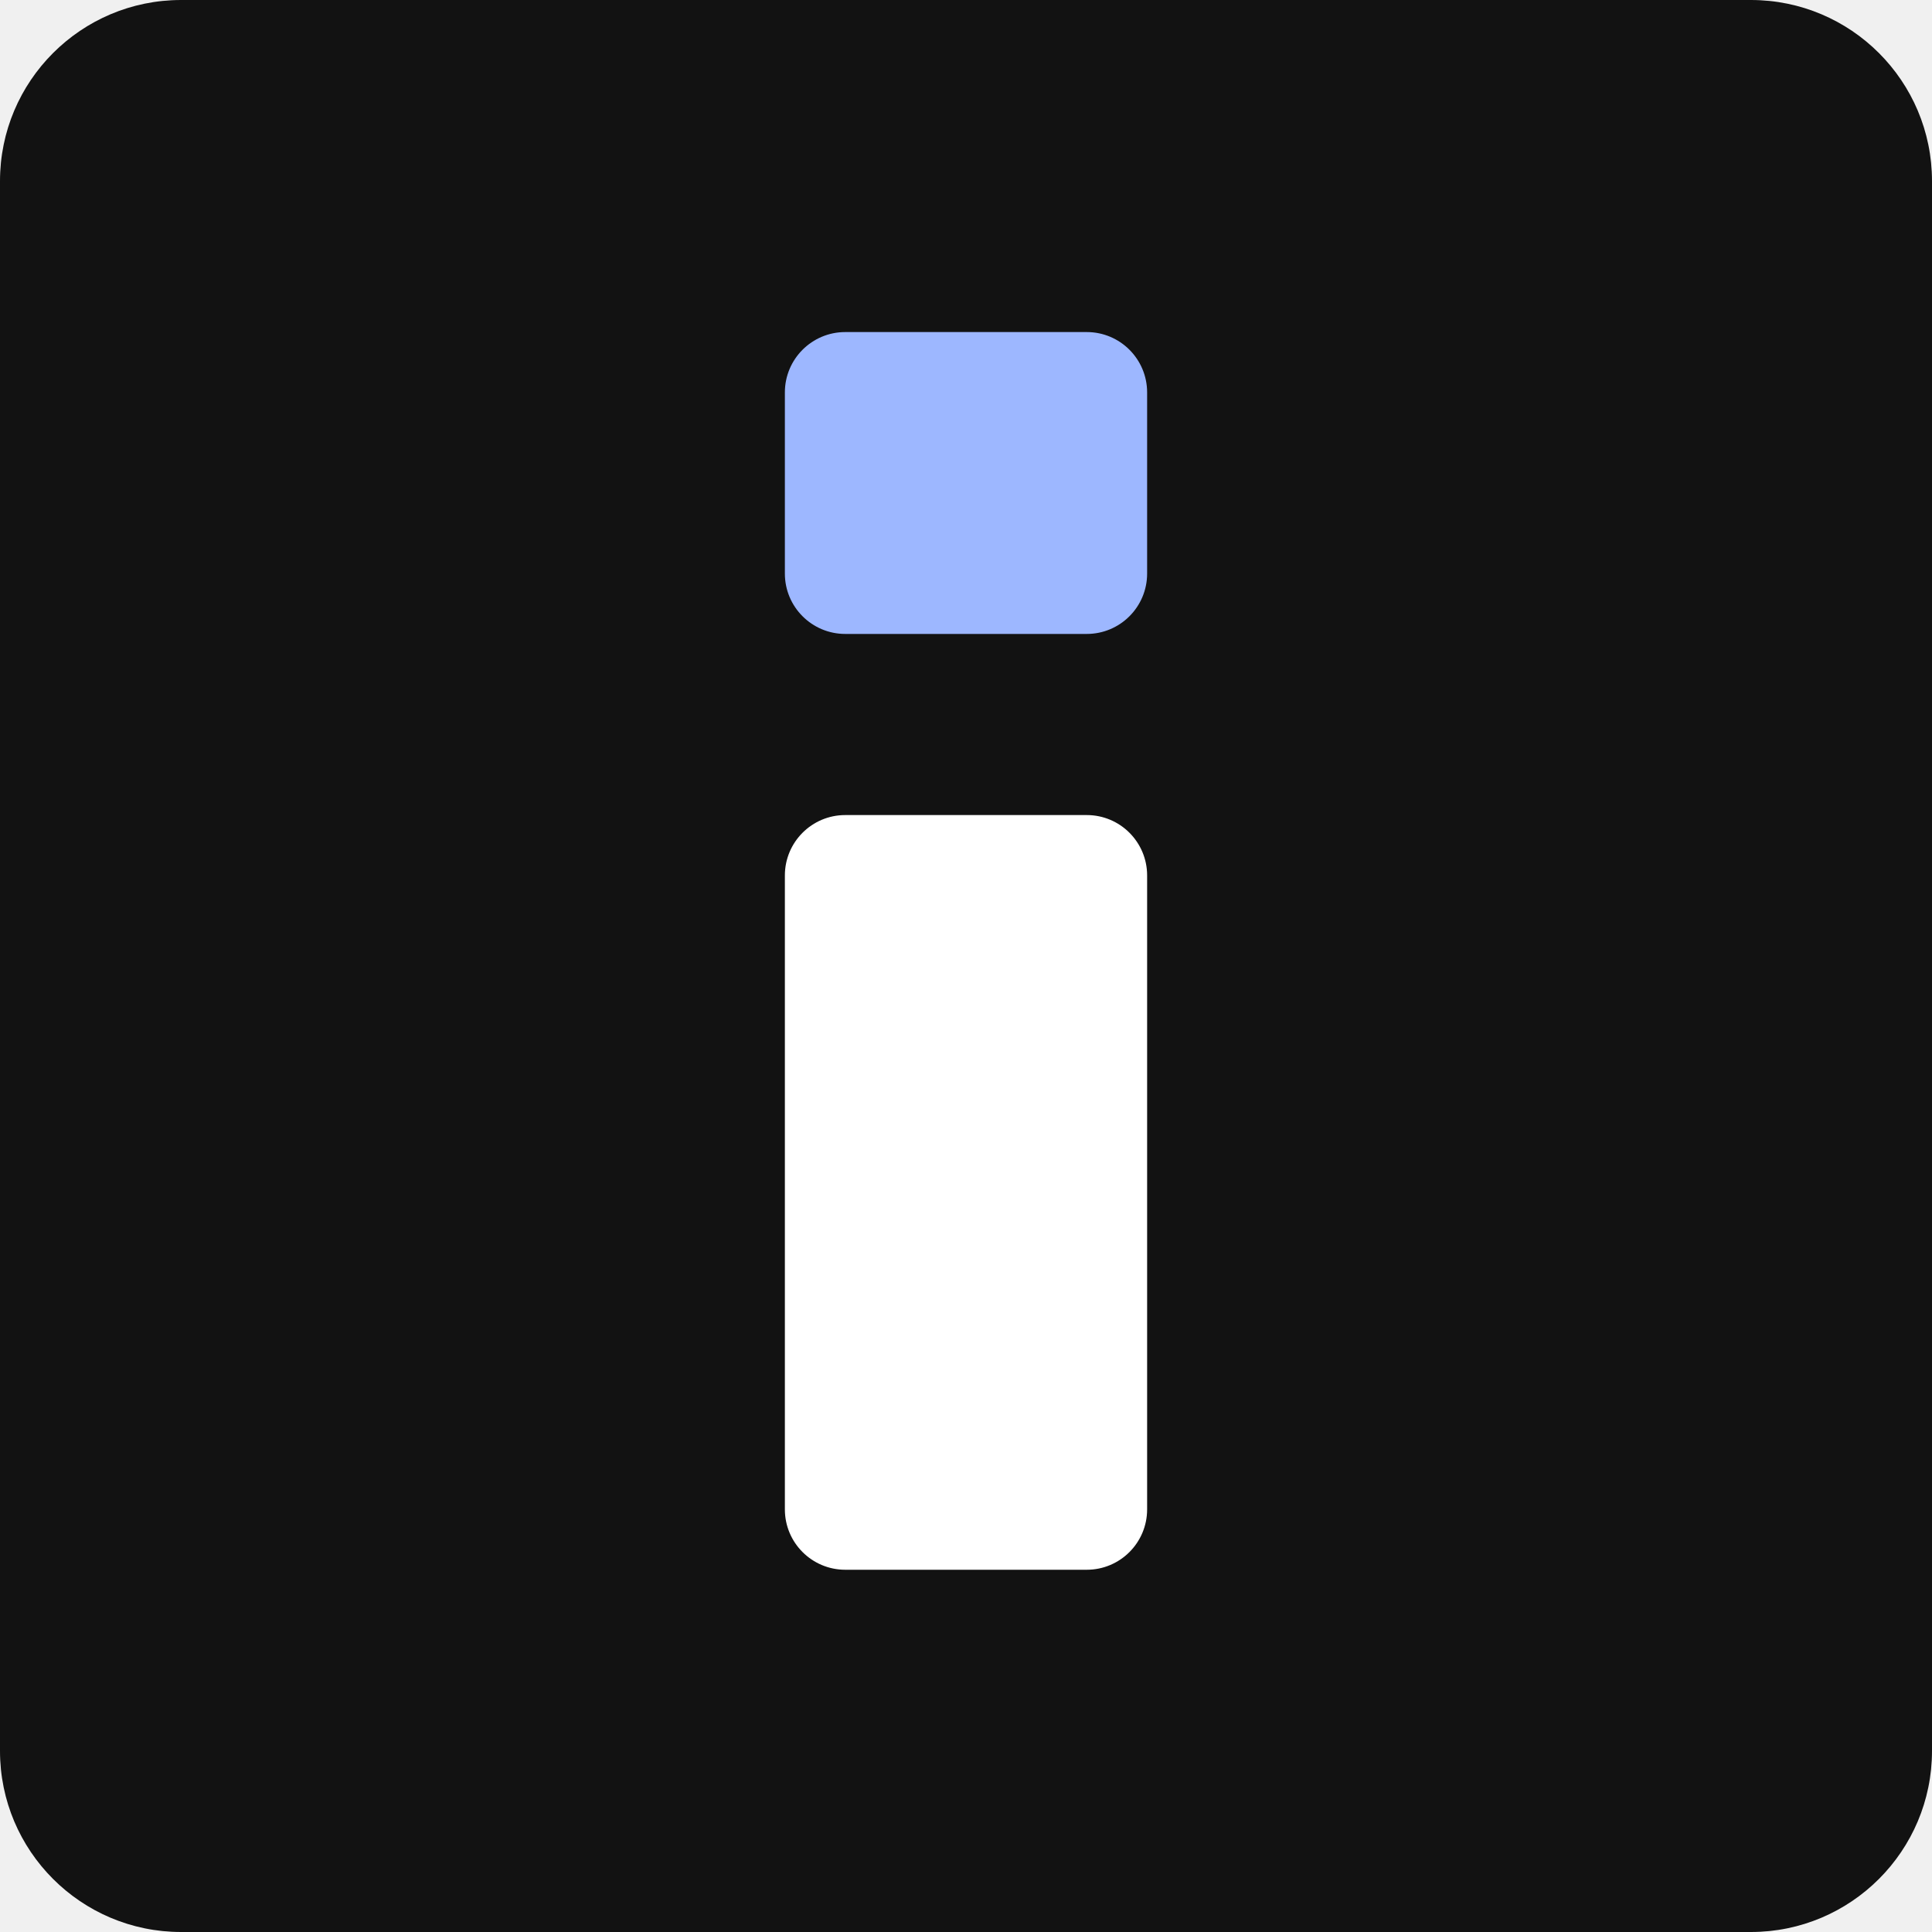
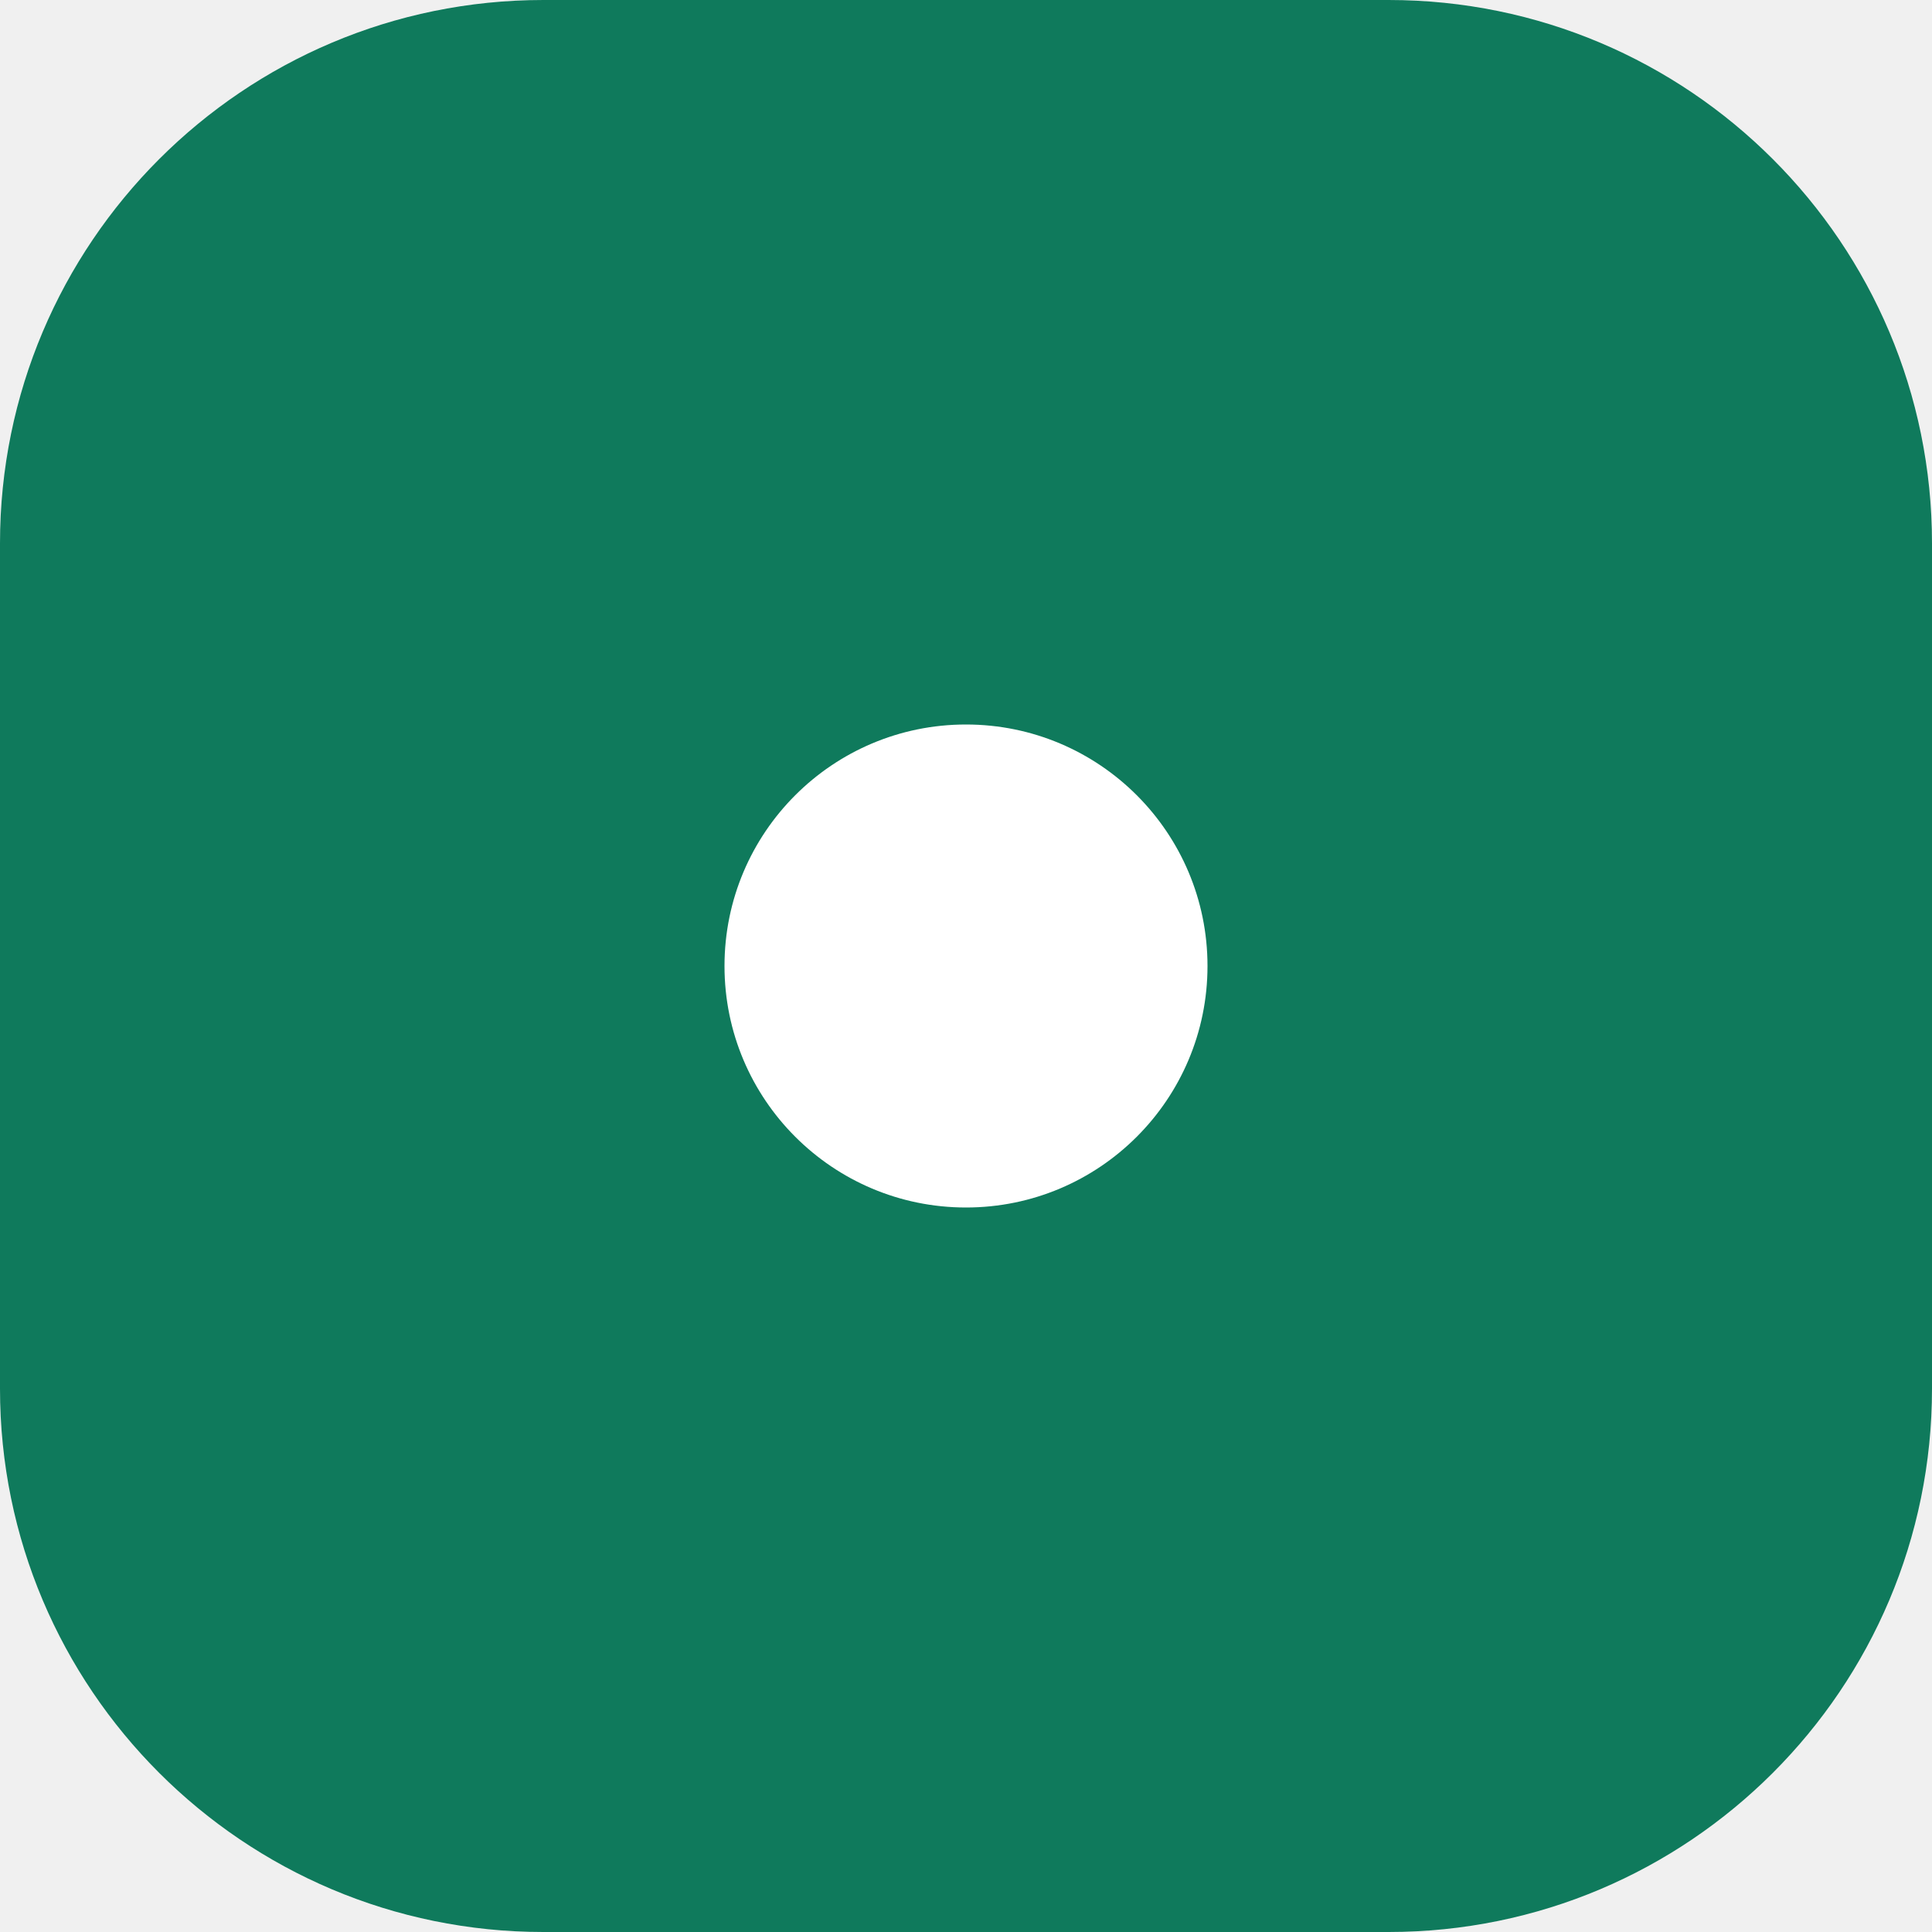
<svg xmlns="http://www.w3.org/2000/svg" viewBox="0 0 64 64">
-   <rect width="64" height="64" rx="6" fill="#121212" />
-   <rect x="26" y="27" width="12" height="25" rx="2" fill="#FFFFFF" />
-   <rect x="26" y="11" width="12" height="10" rx="2" fill="#9DB7FF" />
+   <rect width="64" height="64" rx="18" fill="#0f7a5c" />
+   <circle cx="32" cy="32" r="8" fill="#ffffff" />
</svg>
